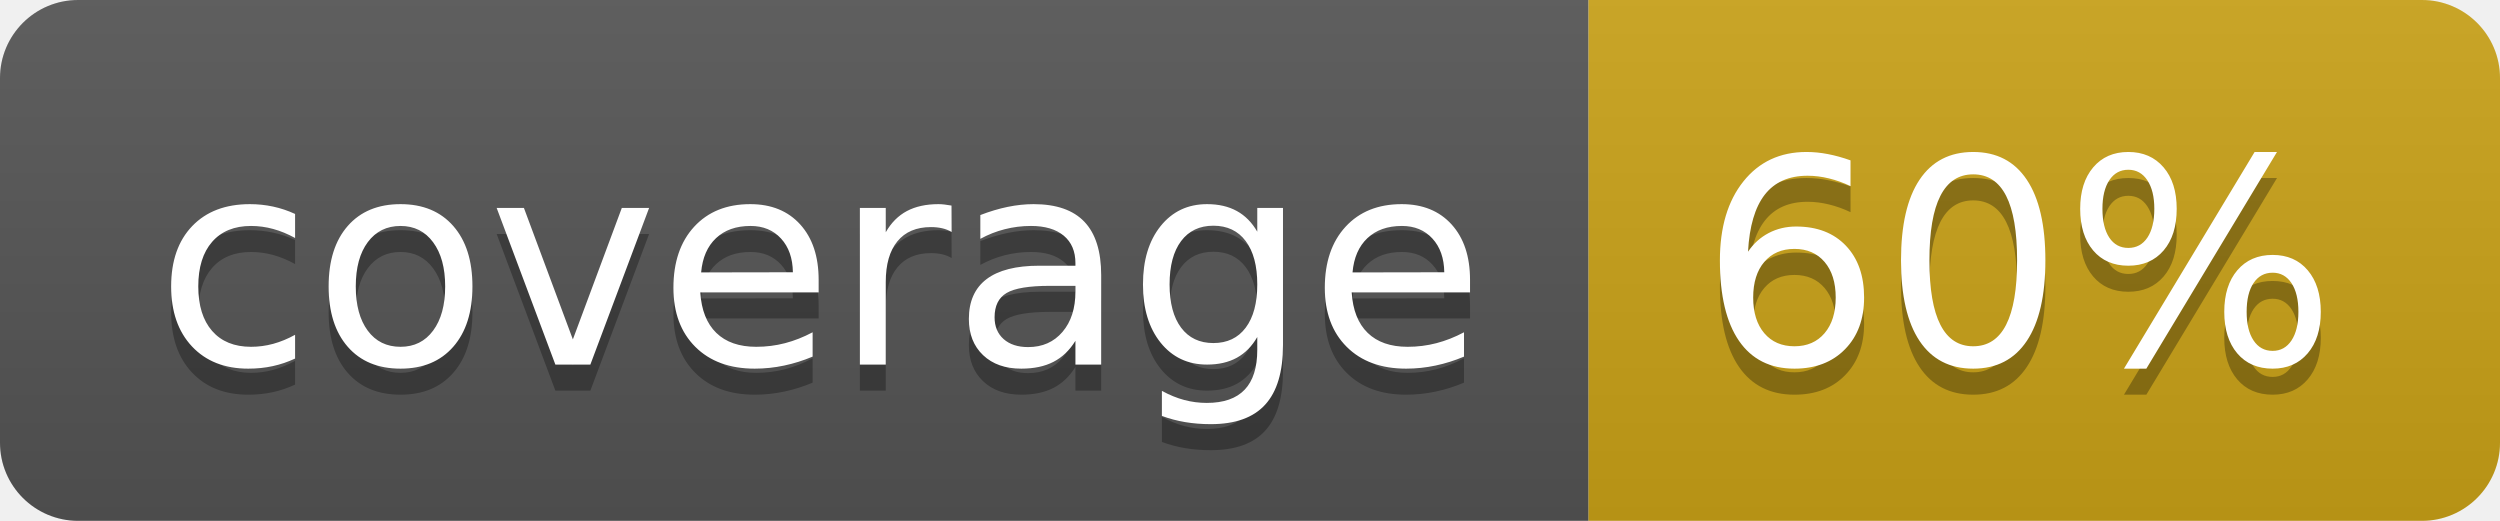
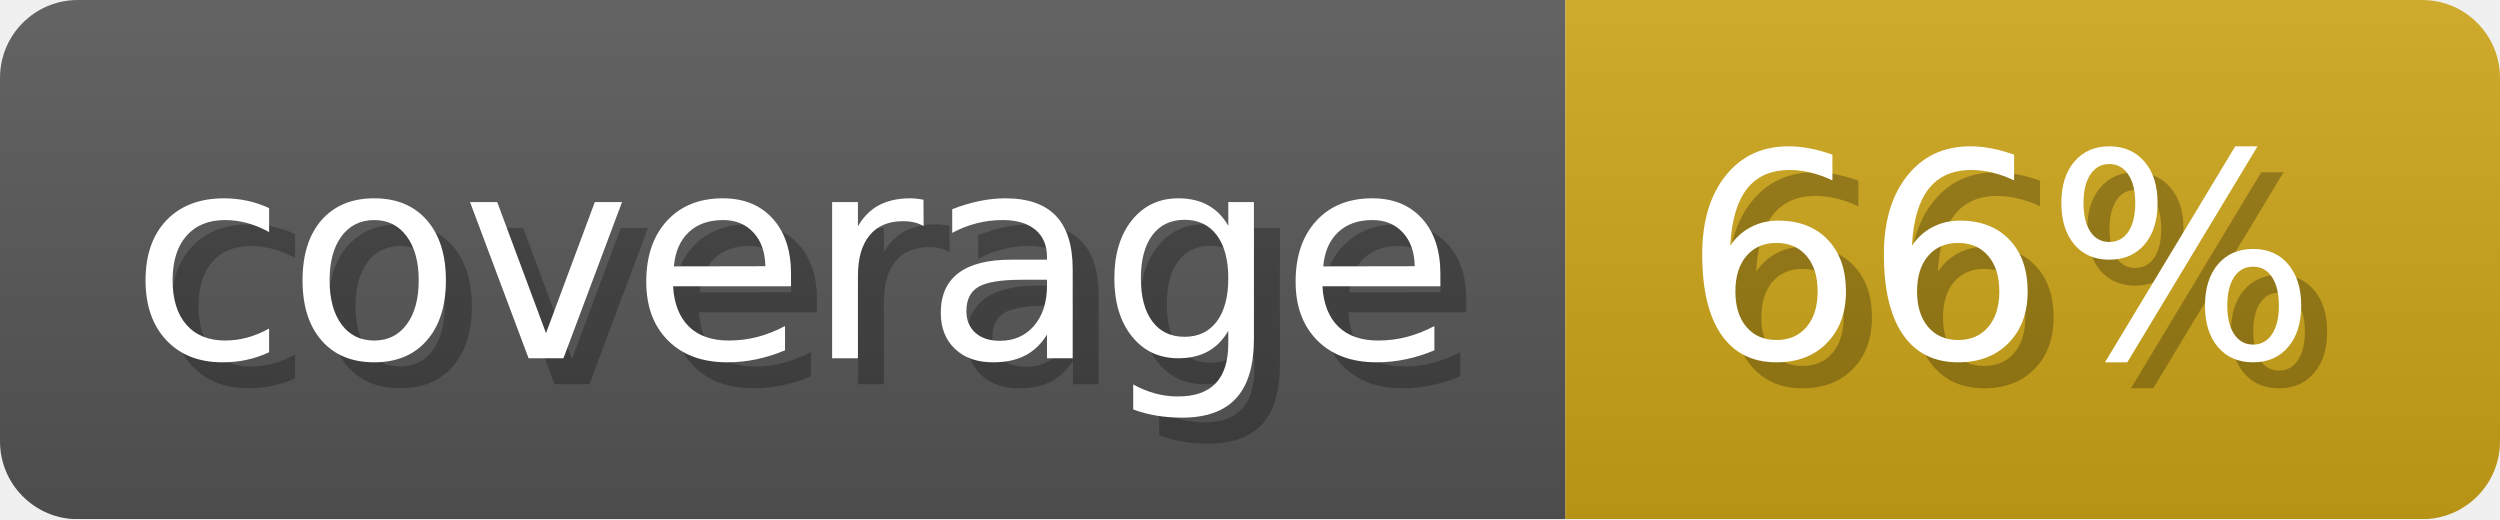
- <svg xmlns="http://www.w3.org/2000/svg" width="96" height="20" role="img" aria-label="coverage: 60%">
-   <linearGradient id="s" x2="0" y2="100%">
-     <stop offset="0" stop-color="#bbb" stop-opacity=".1" />
+ <svg xmlns="http://www.w3.org/2000/svg" width="96.3" height="20" viewBox="0 0 963 200" role="img" aria-label="coverage: 66%">
+   <linearGradient id="a" x2="0" y2="100%">
+     <stop offset="0" stop-opacity=".1" stop-color="#EEE" />
    <stop offset="1" stop-opacity=".1" />
  </linearGradient>
-   <clipPath id="r">
-     <rect width="96" height="20" rx="3" fill="#fff" />
-   </clipPath>
-   <g clip-path="url(#r)">
-     <rect width="61" height="20" fill="#555" />
-     <rect x="61" width="143" height="20" fill="#cba317" />
-     <rect width="96" height="20" fill="url(#s)" />
+   <mask id="m">
+     <rect width="963" height="200" rx="30" fill="#FFF" />
+   </mask>
+   <g mask="url(#m)">
+     <rect width="603" height="200" fill="#555" />
+     <rect width="360" height="200" fill="#cba317" x="603" />
+     <rect width="963" height="200" fill="url(#a)" />
  </g>
-   <g fill="#fff" text-anchor="middle" font-family="Verdana,Geneva,DejaVu Sans,sans-serif" text-rendering="geometricPrecision" font-size="110">
-     <text aria-hidden="true" x="315" y="150" fill="#010101" fill-opacity=".3" transform="scale(.1)" textLength="510">coverage</text>
-     <text x="315" y="140" transform="scale(.1)" fill="#fff" textLength="510">coverage</text>
-     <text aria-hidden="true" x="775" y="150" fill="#010101" fill-opacity=".3" transform="scale(.1)">60%</text>
-     <text x="775" y="140" transform="scale(.1)" fill="#fff">60%</text>
+   <g aria-hidden="true" fill="#fff" text-anchor="start" font-family="Verdana,DejaVu Sans,sans-serif" font-size="110">
+     <text x="60" y="148" textLength="503" fill="#000" opacity="0.25">coverage</text>
+     <text x="50" y="138" textLength="503">coverage</text>
+     <text x="658" y="148" textLength="260" fill="#000" opacity="0.25">66%</text>
+     <text x="648" y="138" textLength="260">66%</text>
  </g>
</svg>
